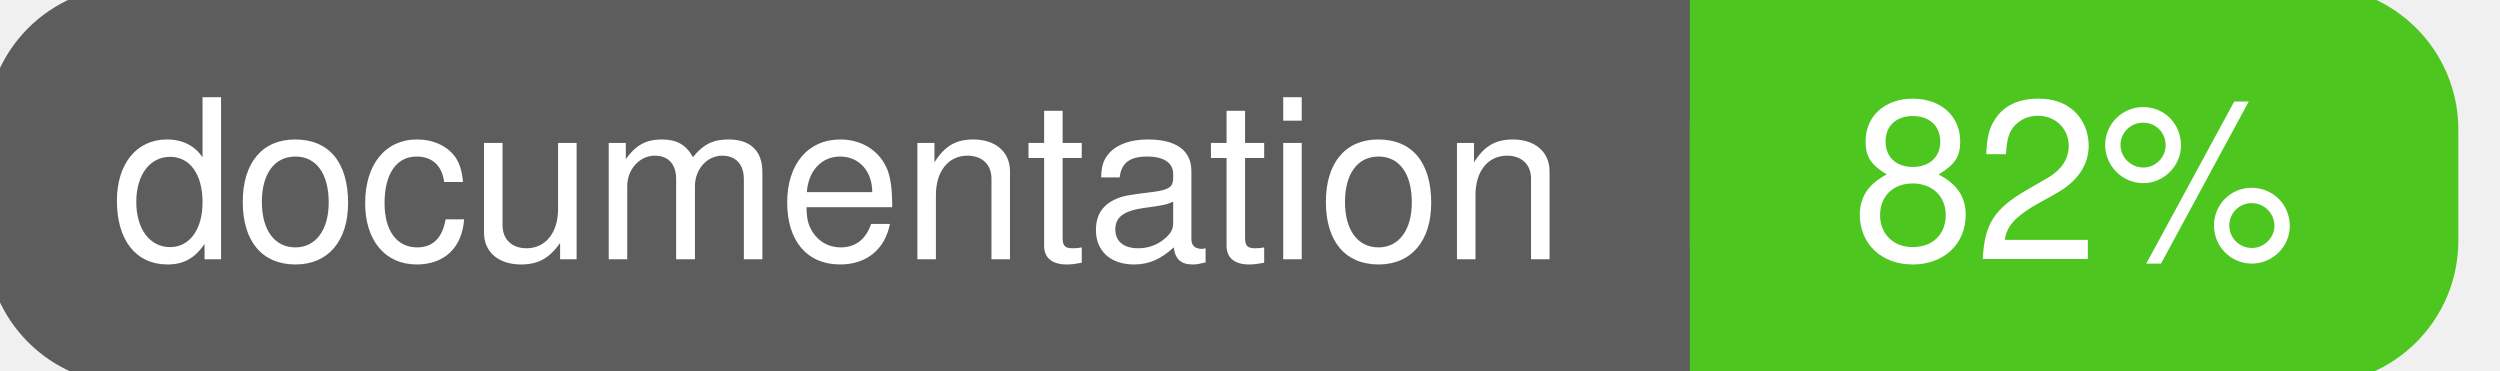
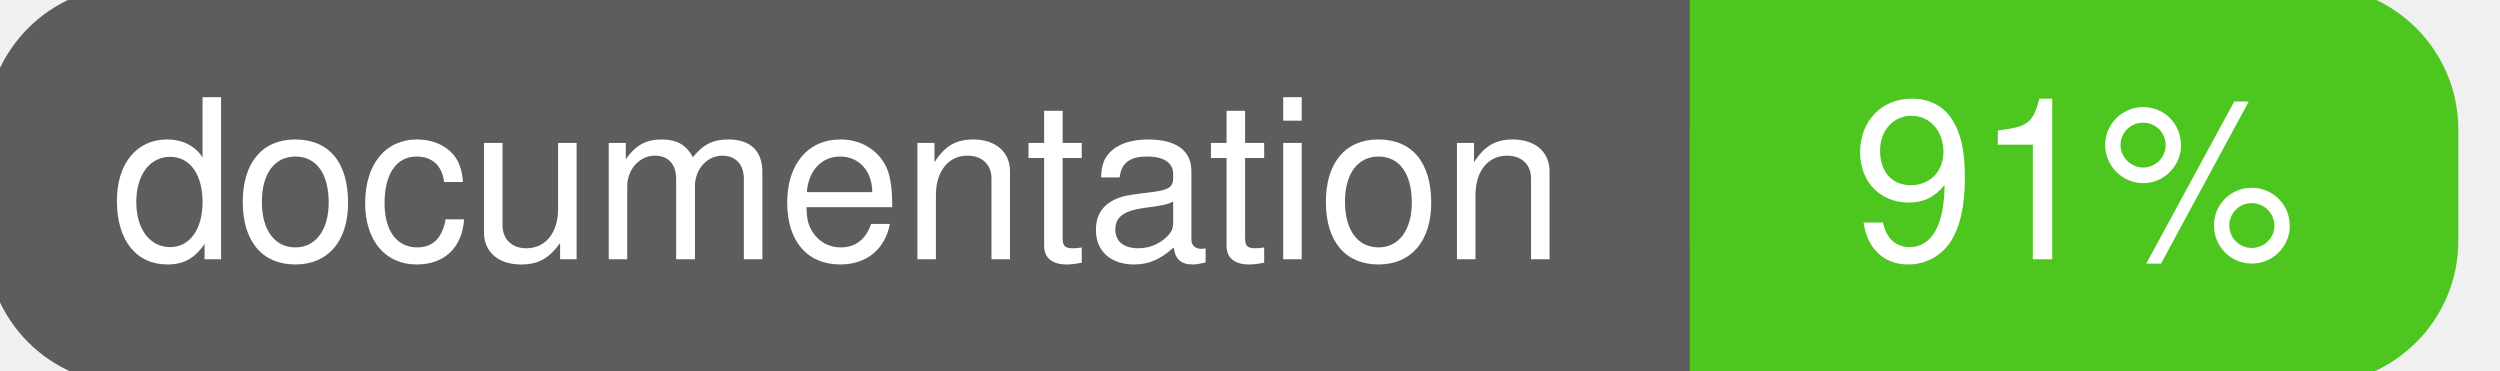
<svg xmlns="http://www.w3.org/2000/svg" width="135" height="20">
  <g>
    <rect id="svg_1" height="20" width="130" y="0" x="0" stroke-width="1.5" stroke="#5d5d5d" fill="#5d5d5d" rx="7" ry="7" />
    <rect id="svg_2" height="20" width="40" y="0" x="92" stroke-width="1.5" stroke="#4dc71f" fill="#4dc71f" rx="7" ry="7" />
    <rect id="svg_3" height="20" width="22" y="0" x="92" stroke-width="1.5" stroke="#4dc71f" fill="#4dc71f" />
    <text xml:space="preserve" text-anchor="start" font-family="Helvetica, Arial, sans-serif" font-size="12" id="svg_4" y="14" x="6" stroke-width="0" stroke="#5d5d5d" fill="#ffffff">documentation</text>
-     <text xml:space="preserve" text-anchor="middle" font-family="Helvetica, Arial, sans-serif" font-size="12" id="svg_5" y="14" x="112" stroke-width="0" stroke="#5d5d5d" fill="#ffffff" style="text-anchor: middle">82%</text>
+     <text xml:space="preserve" text-anchor="middle" font-family="Helvetica, Arial, sans-serif" font-size="12" id="svg_5" y="14" x="112" stroke-width="0" stroke="#5d5d5d" fill="#ffffff" style="text-anchor: middle">91%</text>
  </g>
</svg>
